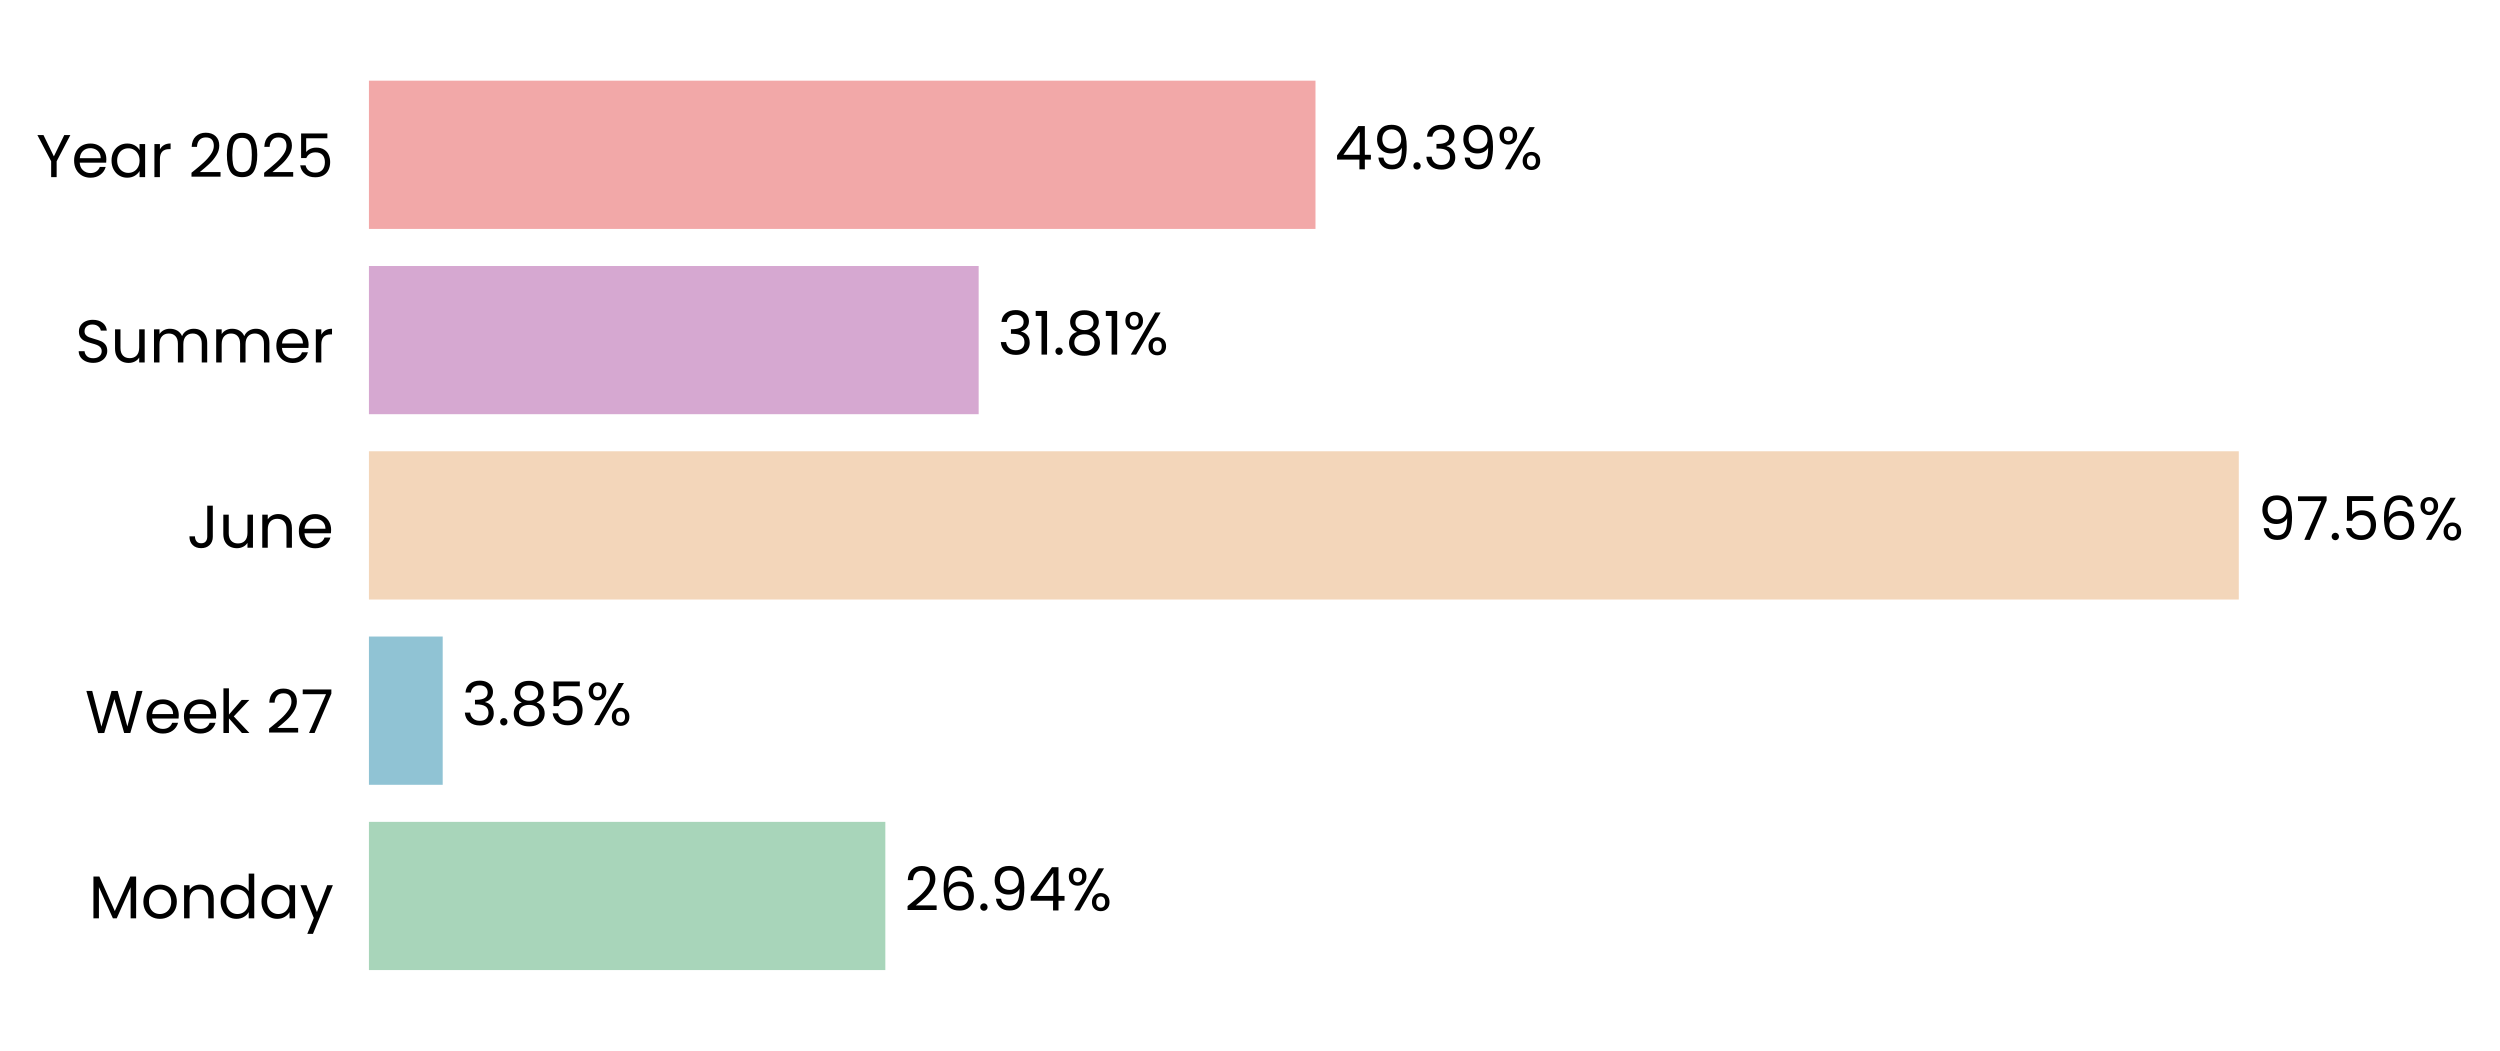
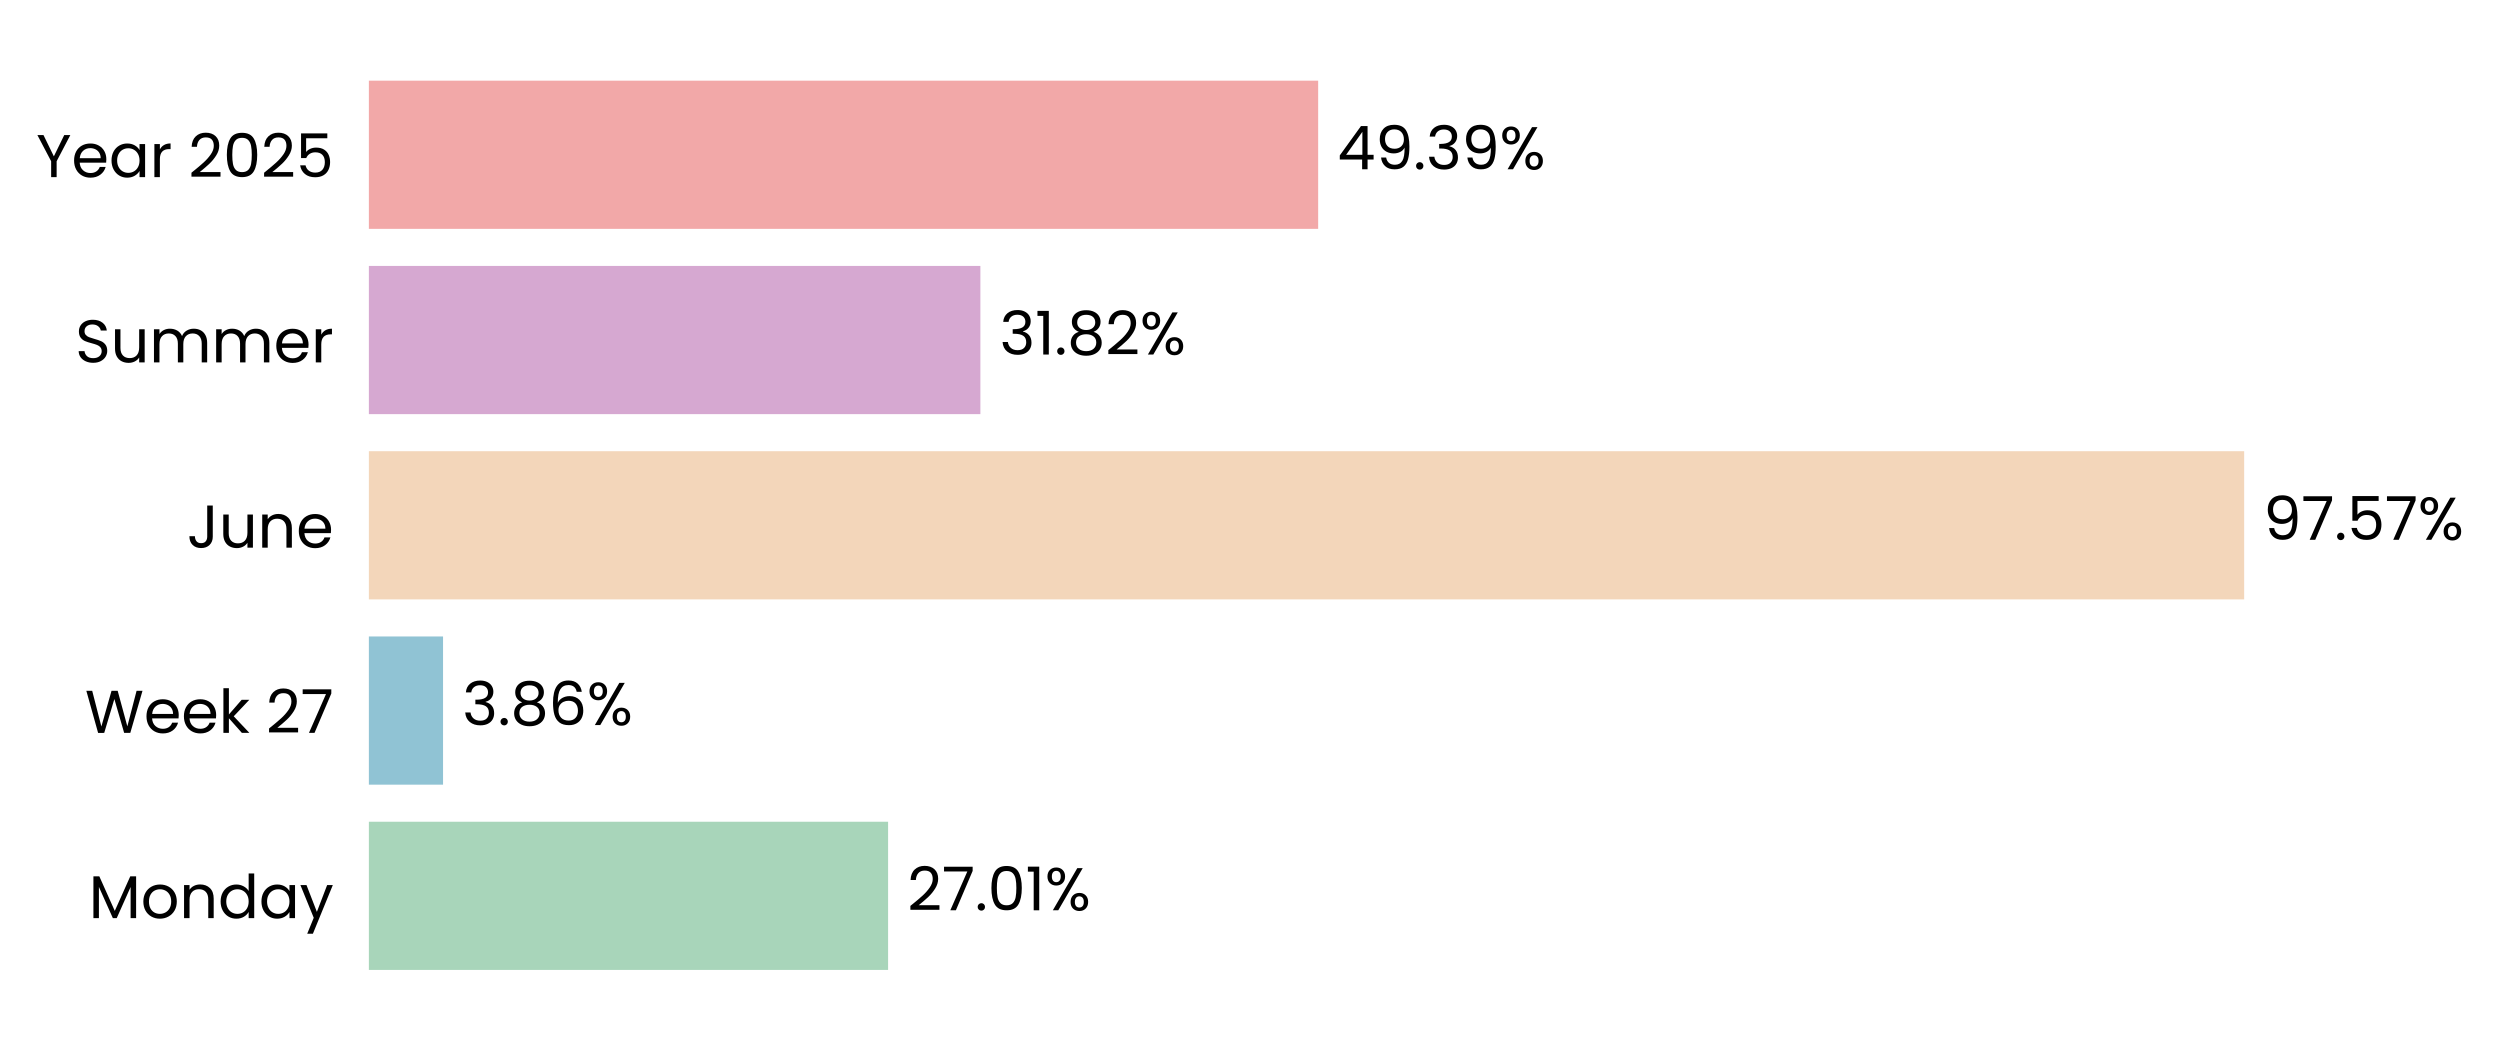
- <svg xmlns="http://www.w3.org/2000/svg" xmlns:xlink="http://www.w3.org/1999/xlink" width="496.777pt" height="208.8pt" viewBox="0 0 496.777 208.8" version="1.1">
+ <svg xmlns="http://www.w3.org/2000/svg" xmlns:xlink="http://www.w3.org/1999/xlink" width="496.861pt" height="208.8pt" viewBox="0 0 496.861 208.8" version="1.1">
  <defs>
    <style type="text/css">*{stroke-linejoin: round; stroke-linecap: butt}</style>
  </defs>
  <g id="figure_1">
    <g id="patch_1">
-       <path d="M 0 208.8  L 496.777 208.8  L 496.777 0  L 0 0  L 0 208.8  z " style="fill: none" />
+       <path d="M 0 208.8  L 496.861 208.8  L 496.861 0  L 0 0  L 0 208.8  z " style="fill: none" />
    </g>
    <g id="axes_1">
      <g id="patch_2">
-         <path d="M 73.311 201.6  L 454.147 201.6  L 454.147 7.2  L 73.311 7.2  L 73.311 201.6  z " style="fill: none" />
+         <path d="M 73.311 201.6  L 455.308 201.6  L 455.308 7.2  L 73.311 7.2  L 73.311 201.6  z " style="fill: none" />
      </g>
      <g id="patch_3">
-         <path d="M 73.311 192.764  L 175.925 192.764  L 175.925 163.309  L 73.311 163.309  z " clip-path="url(#p6951b8f702)" style="fill: #a8d5ba" />
+         <path d="M 73.311 192.764  L 176.503 192.764  L 176.503 163.309  L 73.311 163.309  z " clip-path="url(#pdd913ef09b)" style="fill: #a8d5ba" />
      </g>
      <g id="patch_4">
-         <path d="M 73.311 155.945  L 87.97 155.945  L 87.97 126.491  L 73.311 126.491  z " clip-path="url(#p6951b8f702)" style="fill: #90c3d4" />
+         <path d="M 73.311 155.945  L 88.053 155.945  L 88.053 126.491  L 73.311 126.491  z " clip-path="url(#pdd913ef09b)" style="fill: #90c3d4" />
      </g>
      <g id="patch_5">
-         <path d="M 73.311 119.127  L 444.873 119.127  L 444.873 89.673  L 73.311 89.673  z " clip-path="url(#p6951b8f702)" style="fill: #f3d6ba" />
+         <path d="M 73.311 119.127  L 446.015 119.127  L 446.015 89.673  L 73.311 89.673  z " clip-path="url(#pdd913ef09b)" style="fill: #f3d6ba" />
      </g>
      <g id="patch_6">
-         <path d="M 73.311 82.309  L 194.473 82.309  L 194.473 52.855  L 73.311 52.855  z " clip-path="url(#p6951b8f702)" style="fill: #d6a8d1" />
+         <path d="M 73.311 82.309  L 194.845 82.309  L 194.845 52.855  L 73.311 52.855  z " clip-path="url(#pdd913ef09b)" style="fill: #d6a8d1" />
      </g>
      <g id="patch_7">
-         <path d="M 73.311 45.491  L 261.402 45.491  L 261.402 16.036  L 73.311 16.036  z " clip-path="url(#p6951b8f702)" style="fill: #f2a8a8" />
+         <path d="M 73.311 45.491  L 261.976 45.491  L 261.976 16.036  L 73.311 16.036  z " clip-path="url(#pdd913ef09b)" style="fill: #f2a8a8" />
      </g>
      <g id="matplotlib.axis_1">
        <g id="ytick_1">
          <g id="text_1">
            <g transform="translate(17.64187 182.4764) scale(0.12 -0.12)">
              <defs>
                <path id="Poppins-Regular-4d" d="M 5018 4429  L 5018 0  L 4435 0  L 4435 3302  L 2963 0  L 2554 0  L 1075 3309  L 1075 0  L 493 0  L 493 4429  L 1120 4429  L 2758 768  L 4397 4429  L 5018 4429  z " transform="scale(0.015625)" />
                <path id="Poppins-Regular-6f" d="M 2022 -58  Q 1530 -58 1130 166  Q 730 390 502 803  Q 275 1216 275 1760  Q 275 2298 508 2710  Q 742 3123 1145 3344  Q 1549 3565 2048 3565  Q 2547 3565 2950 3344  Q 3354 3123 3587 2713  Q 3821 2304 3821 1760  Q 3821 1216 3581 803  Q 3341 390 2931 166  Q 2522 -58 2022 -58  z M 2022 454  Q 2336 454 2611 601  Q 2886 749 3056 1043  Q 3226 1338 3226 1760  Q 3226 2182 3059 2476  Q 2893 2771 2624 2915  Q 2355 3059 2042 3059  Q 1722 3059 1456 2915  Q 1190 2771 1030 2476  Q 870 2182 870 1760  Q 870 1331 1027 1036  Q 1184 742 1446 598  Q 1709 454 2022 454  z " transform="scale(0.015625)" />
                <path id="Poppins-Regular-6e" d="M 2202 3571  Q 2842 3571 3238 3184  Q 3635 2797 3635 2067  L 3635 0  L 3059 0  L 3059 1984  Q 3059 2509 2796 2787  Q 2534 3066 2080 3066  Q 1619 3066 1347 2778  Q 1075 2490 1075 1939  L 1075 0  L 493 0  L 493 3507  L 1075 3507  L 1075 3008  Q 1248 3277 1545 3424  Q 1843 3571 2202 3571  z " transform="scale(0.015625)" />
                <path id="Poppins-Regular-64" d="M 275 1766  Q 275 2304 492 2710  Q 710 3117 1091 3341  Q 1472 3565 1946 3565  Q 2355 3565 2707 3376  Q 3059 3187 3245 2880  L 3245 4736  L 3834 4736  L 3834 0  L 3245 0  L 3245 659  Q 3072 346 2733 144  Q 2394 -58 1939 -58  Q 1472 -58 1091 172  Q 710 403 492 819  Q 275 1235 275 1766  z M 3245 1760  Q 3245 2157 3085 2451  Q 2925 2746 2653 2902  Q 2381 3059 2054 3059  Q 1728 3059 1459 2905  Q 1190 2752 1030 2457  Q 870 2163 870 1766  Q 870 1363 1030 1065  Q 1190 768 1459 611  Q 1728 454 2054 454  Q 2381 454 2653 611  Q 2925 768 3085 1065  Q 3245 1363 3245 1760  z " transform="scale(0.015625)" />
                <path id="Poppins-Regular-61" d="M 275 1766  Q 275 2304 492 2710  Q 710 3117 1091 3341  Q 1472 3565 1939 3565  Q 2400 3565 2739 3366  Q 3078 3168 3245 2867  L 3245 3507  L 3834 3507  L 3834 0  L 3245 0  L 3245 653  Q 3072 346 2729 144  Q 2387 -58 1933 -58  Q 1466 -58 1088 172  Q 710 403 492 819  Q 275 1235 275 1766  z M 3245 1760  Q 3245 2157 3085 2451  Q 2925 2746 2653 2902  Q 2381 3059 2054 3059  Q 1728 3059 1459 2905  Q 1190 2752 1030 2457  Q 870 2163 870 1766  Q 870 1363 1030 1065  Q 1190 768 1459 611  Q 1728 454 2054 454  Q 2381 454 2653 611  Q 2925 768 3085 1065  Q 3245 1363 3245 1760  z " transform="scale(0.015625)" />
                <path id="Poppins-Regular-79" d="M 3514 3507  L 1402 -1651  L 800 -1651  L 1491 38  L 77 3507  L 723 3507  L 1824 666  L 2912 3507  L 3514 3507  z " transform="scale(0.015625)" />
              </defs>
              <use xlink:href="#Poppins-Regular-4d" />
              <use xlink:href="#Poppins-Regular-6f" transform="translate(86.09999 0)" />
              <use xlink:href="#Poppins-Regular-6e" transform="translate(150.1 0)" />
              <use xlink:href="#Poppins-Regular-64" transform="translate(214.1 0)" />
              <use xlink:href="#Poppins-Regular-61" transform="translate(281.7 0)" />
              <use xlink:href="#Poppins-Regular-79" transform="translate(349.2999 0)" />
            </g>
          </g>
        </g>
        <g id="ytick_2">
          <g id="text_2">
            <g transform="translate(16.88437 145.6582) scale(0.12 -0.12)">
              <defs>
                <path id="Poppins-Regular-57" d="M 6099 4461  L 4806 0  L 4154 0  L 3117 3590  L 2042 0  L 1395 -6  L 147 4461  L 768 4461  L 1741 678  L 2816 4461  L 3469 4461  L 4493 691  L 5472 4461  L 6099 4461  z " transform="scale(0.015625)" />
                <path id="Poppins-Regular-65" d="M 3693 1888  Q 3693 1722 3674 1536  L 870 1536  Q 902 1018 1225 726  Q 1549 435 2010 435  Q 2387 435 2640 611  Q 2893 787 2995 1082  L 3622 1082  Q 3482 576 3059 259  Q 2637 -58 2010 -58  Q 1510 -58 1116 166  Q 723 390 499 803  Q 275 1216 275 1760  Q 275 2304 492 2713  Q 710 3123 1104 3344  Q 1498 3565 2010 3565  Q 2509 3565 2893 3347  Q 3277 3130 3485 2749  Q 3693 2368 3693 1888  z M 3091 2010  Q 3091 2342 2944 2582  Q 2797 2822 2544 2947  Q 2291 3072 1984 3072  Q 1542 3072 1232 2790  Q 922 2509 877 2010  L 3091 2010  z " transform="scale(0.015625)" />
                <path id="Poppins-Regular-6b" d="M 2451 0  L 1075 1549  L 1075 0  L 493 0  L 493 4736  L 1075 4736  L 1075 1952  L 2426 3507  L 3238 3507  L 1587 1760  L 3245 0  L 2451 0  z " transform="scale(0.015625)" />
                <path id="Poppins-Regular-20" transform="scale(0.015625)" />
                <path id="Poppins-Regular-32" d="M 326 467  Q 1139 1120 1600 1539  Q 2061 1958 2377 2416  Q 2694 2874 2694 3315  Q 2694 3731 2492 3971  Q 2291 4211 1843 4211  Q 1408 4211 1168 3939  Q 928 3667 909 3213  L 346 3213  Q 371 3930 780 4320  Q 1190 4710 1837 4710  Q 2496 4710 2883 4345  Q 3270 3981 3270 3341  Q 3270 2810 2953 2307  Q 2637 1805 2233 1424  Q 1830 1043 1203 538  L 3405 538  L 3405 51  L 326 51  L 326 467  z " transform="scale(0.015625)" />
                <path id="Poppins-Regular-37" d="M 3245 4173  L 1466 0  L 877 0  L 2682 4115  L 211 4115  L 211 4614  L 3245 4614  L 3245 4173  z " transform="scale(0.015625)" />
              </defs>
              <use xlink:href="#Poppins-Regular-57" />
              <use xlink:href="#Poppins-Regular-65" transform="translate(97.59999 0)" />
              <use xlink:href="#Poppins-Regular-65" transform="translate(159.6 0)" />
              <use xlink:href="#Poppins-Regular-6b" transform="translate(221.6 0)" />
              <use xlink:href="#Poppins-Regular-20" transform="translate(273.0999 0)" />
              <use xlink:href="#Poppins-Regular-32" transform="translate(299.7999 0)" />
              <use xlink:href="#Poppins-Regular-37" transform="translate(357.2999 0)" />
            </g>
          </g>
        </g>
        <g id="ytick_3">
          <g id="text_3">
            <g transform="translate(37.15125 108.84) scale(0.12 -0.12)">
              <defs>
                <path id="Poppins-Regular-4a" d="M 2739 4461  L 2739 1165  Q 2739 614 2400 284  Q 2061 -45 1504 -45  Q 941 -45 601 291  Q 262 627 262 1210  L 845 1210  Q 851 883 1014 678  Q 1178 474 1504 474  Q 1830 474 1990 669  Q 2150 864 2150 1165  L 2150 4461  L 2739 4461  z " transform="scale(0.015625)" />
                <path id="Poppins-Regular-75" d="M 3603 3507  L 3603 0  L 3021 0  L 3021 518  Q 2854 250 2556 99  Q 2259 -51 1901 -51  Q 1491 -51 1164 118  Q 838 288 649 627  Q 461 966 461 1453  L 461 3507  L 1037 3507  L 1037 1530  Q 1037 1011 1299 732  Q 1562 454 2016 454  Q 2483 454 2752 742  Q 3021 1030 3021 1581  L 3021 3507  L 3603 3507  z " transform="scale(0.015625)" />
              </defs>
              <use xlink:href="#Poppins-Regular-4a" />
              <use xlink:href="#Poppins-Regular-75" transform="translate(52.99999 0)" />
              <use xlink:href="#Poppins-Regular-6e" transform="translate(117 0)" />
              <use xlink:href="#Poppins-Regular-65" transform="translate(181 0)" />
            </g>
          </g>
        </g>
        <g id="ytick_4">
          <g id="text_4">
            <g transform="translate(14.95125 72.02182) scale(0.12 -0.12)">
              <defs>
                <path id="Poppins-Regular-53" d="M 1907 -45  Q 1466 -45 1117 112  Q 768 269 569 547  Q 371 826 365 1190  L 986 1190  Q 1018 877 1245 662  Q 1472 448 1907 448  Q 2323 448 2563 656  Q 2803 864 2803 1190  Q 2803 1446 2662 1606  Q 2522 1766 2310 1849  Q 2099 1933 1741 2029  Q 1299 2144 1033 2259  Q 768 2374 579 2620  Q 390 2867 390 3283  Q 390 3648 576 3929  Q 762 4211 1098 4364  Q 1434 4518 1869 4518  Q 2496 4518 2896 4204  Q 3296 3891 3347 3373  L 2707 3373  Q 2675 3629 2438 3824  Q 2202 4019 1811 4019  Q 1446 4019 1216 3830  Q 986 3642 986 3302  Q 986 3059 1123 2905  Q 1261 2752 1462 2672  Q 1664 2592 2029 2490  Q 2470 2368 2739 2249  Q 3008 2131 3200 1884  Q 3392 1638 3392 1216  Q 3392 890 3219 602  Q 3046 314 2707 134  Q 2368 -45 1907 -45  z " transform="scale(0.015625)" />
                <path id="Poppins-Regular-6d" d="M 4710 3571  Q 5120 3571 5440 3401  Q 5760 3232 5945 2893  Q 6131 2554 6131 2067  L 6131 0  L 5555 0  L 5555 1984  Q 5555 2509 5296 2787  Q 5037 3066 4595 3066  Q 4141 3066 3872 2774  Q 3603 2483 3603 1933  L 3603 0  L 3027 0  L 3027 1984  Q 3027 2509 2768 2787  Q 2509 3066 2067 3066  Q 1613 3066 1344 2774  Q 1075 2483 1075 1933  L 1075 0  L 493 0  L 493 3507  L 1075 3507  L 1075 3002  Q 1248 3277 1539 3424  Q 1830 3571 2182 3571  Q 2624 3571 2963 3372  Q 3302 3174 3469 2790  Q 3616 3162 3955 3366  Q 4294 3571 4710 3571  z " transform="scale(0.015625)" />
                <path id="Poppins-Regular-72" d="M 1075 2938  Q 1229 3238 1513 3404  Q 1798 3571 2208 3571  L 2208 2970  L 2054 2970  Q 1075 2970 1075 1907  L 1075 0  L 493 0  L 493 3507  L 1075 3507  L 1075 2938  z " transform="scale(0.015625)" />
              </defs>
              <use xlink:href="#Poppins-Regular-53" />
              <use xlink:href="#Poppins-Regular-75" transform="translate(58.7 0)" />
              <use xlink:href="#Poppins-Regular-6d" transform="translate(122.7 0)" />
              <use xlink:href="#Poppins-Regular-6d" transform="translate(225.7 0)" />
              <use xlink:href="#Poppins-Regular-65" transform="translate(328.7 0)" />
              <use xlink:href="#Poppins-Regular-72" transform="translate(390.6999 0)" />
            </g>
          </g>
        </g>
        <g id="ytick_5">
          <g id="text_5">
            <g transform="translate(7.2 35.20364) scale(0.12 -0.12)">
              <defs>
                <path id="Poppins-Regular-59" d="M 3616 4461  L 2163 1683  L 2163 0  L 1581 0  L 1581 1683  L 122 4461  L 768 4461  L 1869 2202  L 2970 4461  L 3616 4461  z " transform="scale(0.015625)" />
                <path id="Poppins-Regular-30" d="M 397 2362  Q 397 3462 755 4080  Q 1114 4698 2010 4698  Q 2899 4698 3257 4080  Q 3616 3462 3616 2362  Q 3616 1242 3257 621  Q 2899 0 2010 0  Q 1114 0 755 621  Q 397 1242 397 2362  z M 3040 2362  Q 3040 2918 2966 3305  Q 2893 3693 2665 3929  Q 2438 4166 2010 4166  Q 1574 4166 1347 3929  Q 1120 3693 1046 3305  Q 973 2918 973 2362  Q 973 1786 1046 1395  Q 1120 1005 1347 768  Q 1574 531 2010 531  Q 2438 531 2665 768  Q 2893 1005 2966 1395  Q 3040 1786 3040 2362  z " transform="scale(0.015625)" />
                <path id="Poppins-Regular-35" d="M 3347 4122  L 1101 4122  L 1101 2662  Q 1248 2867 1536 2998  Q 1824 3130 2157 3130  Q 2688 3130 3021 2909  Q 3354 2688 3498 2339  Q 3642 1990 3642 1600  Q 3642 1139 3469 774  Q 3296 410 2941 198  Q 2586 -13 2061 -13  Q 1389 -13 973 332  Q 557 678 467 1254  L 1037 1254  Q 1120 890 1389 685  Q 1658 480 2067 480  Q 2573 480 2829 784  Q 3085 1088 3085 1587  Q 3085 2086 2829 2358  Q 2573 2630 2074 2630  Q 1734 2630 1481 2467  Q 1229 2304 1114 2022  L 563 2022  L 563 4634  L 3347 4634  L 3347 4122  z " transform="scale(0.015625)" />
              </defs>
              <use xlink:href="#Poppins-Regular-59" />
              <use xlink:href="#Poppins-Regular-65" transform="translate(58.39999 0)" />
              <use xlink:href="#Poppins-Regular-61" transform="translate(120.4 0)" />
              <use xlink:href="#Poppins-Regular-72" transform="translate(188 0)" />
              <use xlink:href="#Poppins-Regular-20" transform="translate(225.3 0)" />
              <use xlink:href="#Poppins-Regular-32" transform="translate(252 0)" />
              <use xlink:href="#Poppins-Regular-30" transform="translate(309.4999 0)" />
              <use xlink:href="#Poppins-Regular-32" transform="translate(372.2999 0)" />
              <use xlink:href="#Poppins-Regular-35" transform="translate(429.7999 0)" />
            </g>
          </g>
        </g>
      </g>
      <g id="text_6">
-         <g transform="translate(179.7337 180.9164) scale(0.12 -0.12)">
+         <g transform="translate(180.3234 180.9164) scale(0.12 -0.12)">
          <defs>
-             <path id="Poppins-Regular-36" d="M 2976 3526  Q 2835 4237 2099 4237  Q 1530 4237 1248 3798  Q 966 3360 973 2355  Q 1120 2688 1462 2877  Q 1805 3066 2227 3066  Q 2886 3066 3280 2656  Q 3674 2246 3674 1523  Q 3674 1088 3504 742  Q 3334 397 2992 192  Q 2650 -13 2163 -13  Q 1504 -13 1133 281  Q 762 576 614 1094  Q 467 1613 467 2374  Q 467 4723 2106 4723  Q 2733 4723 3091 4384  Q 3450 4045 3514 3526  L 2976 3526  z M 2106 2573  Q 1830 2573 1587 2461  Q 1344 2349 1193 2121  Q 1043 1894 1043 1568  Q 1043 1082 1324 778  Q 1606 474 2131 474  Q 2579 474 2844 752  Q 3110 1030 3110 1504  Q 3110 2003 2854 2288  Q 2598 2573 2106 2573  z " transform="scale(0.015625)" />
            <path id="Poppins-Regular-2e" d="M 678 -38  Q 512 -38 397 77  Q 282 192 282 358  Q 282 525 397 640  Q 512 755 678 755  Q 838 755 950 640  Q 1062 525 1062 358  Q 1062 192 950 77  Q 838 -38 678 -38  z " transform="scale(0.015625)" />
-             <path id="Poppins-Regular-39" d="M 1146 1242  Q 1210 877 1443 678  Q 1677 480 2074 480  Q 2605 480 2857 896  Q 3110 1312 3098 2298  Q 2963 2010 2649 1846  Q 2336 1683 1952 1683  Q 1523 1683 1187 1859  Q 851 2035 659 2374  Q 467 2714 467 3194  Q 467 3878 864 4297  Q 1261 4717 1990 4717  Q 2886 4717 3248 4134  Q 3610 3552 3610 2400  Q 3610 1594 3466 1069  Q 3322 544 2979 269  Q 2637 -6 2042 -6  Q 1389 -6 1024 346  Q 659 698 608 1242  L 1146 1242  z M 2048 2176  Q 2477 2176 2752 2441  Q 3027 2707 3027 3162  Q 3027 3642 2758 3936  Q 2490 4230 2003 4230  Q 1555 4230 1289 3948  Q 1024 3667 1024 3206  Q 1024 2739 1286 2457  Q 1549 2176 2048 2176  z " transform="scale(0.015625)" />
-             <path id="Poppins-Regular-34" d="M 256 1030  L 256 1472  L 2502 4582  L 3200 4582  L 3200 1536  L 3840 1536  L 3840 1030  L 3200 1030  L 3200 0  L 2624 0  L 2624 1030  L 256 1030  z M 2650 3974  L 928 1536  L 2650 1536  L 2650 3974  z " transform="scale(0.015625)" />
+             <path id="Poppins-Regular-31" d="M 243 4096  L 243 4627  L 1446 4627  L 1446 0  L 858 0  L 858 4096  L 243 4096  z " transform="scale(0.015625)" />
            <path id="Poppins-Regular-25" d="M 269 3584  Q 269 4019 531 4278  Q 794 4538 1203 4538  Q 1613 4538 1875 4278  Q 2138 4019 2138 3584  Q 2138 3142 1875 2883  Q 1613 2624 1203 2624  Q 794 2624 531 2883  Q 269 3142 269 3584  z M 4006 4467  L 1414 0  L 838 0  L 3430 4467  L 4006 4467  z M 1203 4179  Q 986 4179 861 4028  Q 736 3878 736 3584  Q 736 3290 861 3136  Q 986 2982 1203 2982  Q 1421 2982 1549 3139  Q 1677 3296 1677 3584  Q 1677 3878 1549 4028  Q 1421 4179 1203 4179  z M 2720 883  Q 2720 1325 2982 1584  Q 3245 1843 3654 1843  Q 4064 1843 4323 1584  Q 4582 1325 4582 883  Q 4582 448 4323 185  Q 4064 -77 3654 -77  Q 3245 -77 2982 182  Q 2720 442 2720 883  z M 3648 1478  Q 3430 1478 3302 1328  Q 3174 1178 3174 883  Q 3174 595 3302 444  Q 3430 294 3648 294  Q 3866 294 3994 444  Q 4122 595 4122 883  Q 4122 1178 3994 1328  Q 3866 1478 3648 1478  z " transform="scale(0.015625)" />
          </defs>
          <use xlink:href="#Poppins-Regular-32" />
-           <use xlink:href="#Poppins-Regular-36" transform="translate(57.49999 0)" />
-           <use xlink:href="#Poppins-Regular-2e" transform="translate(121 0)" />
-           <use xlink:href="#Poppins-Regular-39" transform="translate(142 0)" />
-           <use xlink:href="#Poppins-Regular-34" transform="translate(204.9999 0)" />
-           <use xlink:href="#Poppins-Regular-25" transform="translate(267.8999 0)" />
+           <use xlink:href="#Poppins-Regular-37" transform="translate(57.49999 0)" />
+           <use xlink:href="#Poppins-Regular-2e" transform="translate(112.1 0)" />
+           <use xlink:href="#Poppins-Regular-30" transform="translate(133.1 0)" />
+           <use xlink:href="#Poppins-Regular-31" transform="translate(195.8999 0)" />
+           <use xlink:href="#Poppins-Regular-25" transform="translate(227.8999 0)" />
        </g>
      </g>
      <g id="text_7">
-         <g transform="translate(91.77877 144.0982) scale(0.12 -0.12)">
+         <g transform="translate(91.87296 144.0982) scale(0.12 -0.12)">
          <defs>
            <path id="Poppins-Regular-33" d="M 384 3462  Q 429 4051 838 4384  Q 1248 4717 1901 4717  Q 2336 4717 2653 4560  Q 2970 4403 3133 4134  Q 3296 3866 3296 3526  Q 3296 3130 3069 2842  Q 2842 2554 2477 2470  L 2477 2438  Q 2893 2336 3136 2035  Q 3379 1734 3379 1248  Q 3379 883 3212 592  Q 3046 301 2713 134  Q 2381 -32 1914 -32  Q 1235 -32 800 323  Q 365 678 314 1331  L 877 1331  Q 922 947 1190 704  Q 1459 461 1907 461  Q 2355 461 2588 694  Q 2822 928 2822 1299  Q 2822 1779 2502 1990  Q 2182 2202 1536 2202  L 1389 2202  L 1389 2688  L 1542 2688  Q 2131 2694 2432 2883  Q 2733 3072 2733 3469  Q 2733 3808 2512 4013  Q 2291 4218 1882 4218  Q 1485 4218 1241 4013  Q 998 3808 954 3462  L 384 3462  z " transform="scale(0.015625)" />
            <path id="Poppins-Regular-38" d="M 1242 2406  Q 883 2547 691 2816  Q 499 3085 499 3469  Q 499 3814 672 4092  Q 845 4371 1187 4534  Q 1530 4698 2016 4698  Q 2502 4698 2844 4534  Q 3187 4371 3363 4092  Q 3539 3814 3539 3469  Q 3539 3098 3340 2819  Q 3142 2541 2797 2406  Q 3194 2285 3427 1981  Q 3661 1677 3661 1248  Q 3661 832 3456 521  Q 3251 211 2876 41  Q 2502 -128 2016 -128  Q 1530 -128 1162 41  Q 794 211 589 521  Q 384 832 384 1248  Q 384 1677 614 1984  Q 845 2291 1242 2406  z M 2976 3398  Q 2976 3789 2720 4000  Q 2464 4211 2016 4211  Q 1574 4211 1318 4000  Q 1062 3789 1062 3392  Q 1062 3034 1328 2816  Q 1594 2598 2016 2598  Q 2445 2598 2710 2819  Q 2976 3040 2976 3398  z M 2016 2150  Q 1542 2150 1241 1929  Q 941 1709 941 1267  Q 941 858 1232 608  Q 1523 358 2016 358  Q 2509 358 2797 608  Q 3085 858 3085 1267  Q 3085 1696 2790 1923  Q 2496 2150 2016 2150  z " transform="scale(0.015625)" />
+             <path id="Poppins-Regular-36" d="M 2976 3526  Q 2835 4237 2099 4237  Q 1530 4237 1248 3798  Q 966 3360 973 2355  Q 1120 2688 1462 2877  Q 1805 3066 2227 3066  Q 2886 3066 3280 2656  Q 3674 2246 3674 1523  Q 3674 1088 3504 742  Q 3334 397 2992 192  Q 2650 -13 2163 -13  Q 1504 -13 1133 281  Q 762 576 614 1094  Q 467 1613 467 2374  Q 467 4723 2106 4723  Q 2733 4723 3091 4384  Q 3450 4045 3514 3526  L 2976 3526  z M 2106 2573  Q 1830 2573 1587 2461  Q 1344 2349 1193 2121  Q 1043 1894 1043 1568  Q 1043 1082 1324 778  Q 1606 474 2131 474  Q 2579 474 2844 752  Q 3110 1030 3110 1504  Q 3110 2003 2854 2288  Q 2598 2573 2106 2573  z " transform="scale(0.015625)" />
          </defs>
          <use xlink:href="#Poppins-Regular-33" />
          <use xlink:href="#Poppins-Regular-2e" transform="translate(58.89999 0)" />
          <use xlink:href="#Poppins-Regular-38" transform="translate(79.89998 0)" />
-           <use xlink:href="#Poppins-Regular-35" transform="translate(143 0)" />
-           <use xlink:href="#Poppins-Regular-25" transform="translate(205.8 0)" />
+           <use xlink:href="#Poppins-Regular-36" transform="translate(143 0)" />
+           <use xlink:href="#Poppins-Regular-25" transform="translate(206.5 0)" />
        </g>
      </g>
      <g id="text_8">
-         <g transform="translate(448.6814 107.28) scale(0.12 -0.12)">
+         <g transform="translate(449.8345 107.28) scale(0.12 -0.12)">
+           <defs>
+             <path id="Poppins-Regular-39" d="M 1146 1242  Q 1210 877 1443 678  Q 1677 480 2074 480  Q 2605 480 2857 896  Q 3110 1312 3098 2298  Q 2963 2010 2649 1846  Q 2336 1683 1952 1683  Q 1523 1683 1187 1859  Q 851 2035 659 2374  Q 467 2714 467 3194  Q 467 3878 864 4297  Q 1261 4717 1990 4717  Q 2886 4717 3248 4134  Q 3610 3552 3610 2400  Q 3610 1594 3466 1069  Q 3322 544 2979 269  Q 2637 -6 2042 -6  Q 1389 -6 1024 346  Q 659 698 608 1242  L 1146 1242  z M 2048 2176  Q 2477 2176 2752 2441  Q 3027 2707 3027 3162  Q 3027 3642 2758 3936  Q 2490 4230 2003 4230  Q 1555 4230 1289 3948  Q 1024 3667 1024 3206  Q 1024 2739 1286 2457  Q 1549 2176 2048 2176  z " transform="scale(0.015625)" />
+           </defs>
          <use xlink:href="#Poppins-Regular-39" />
          <use xlink:href="#Poppins-Regular-37" transform="translate(62.99999 0)" />
          <use xlink:href="#Poppins-Regular-2e" transform="translate(117.6 0)" />
          <use xlink:href="#Poppins-Regular-35" transform="translate(138.6 0)" />
-           <use xlink:href="#Poppins-Regular-36" transform="translate(201.3999 0)" />
-           <use xlink:href="#Poppins-Regular-25" transform="translate(264.8999 0)" />
+           <use xlink:href="#Poppins-Regular-37" transform="translate(201.3999 0)" />
+           <use xlink:href="#Poppins-Regular-25" transform="translate(255.9999 0)" />
        </g>
      </g>
      <g id="text_9">
-         <g transform="translate(198.2811 70.46182) scale(0.12 -0.12)">
-           <defs>
-             <path id="Poppins-Regular-31" d="M 243 4096  L 243 4627  L 1446 4627  L 1446 0  L 858 0  L 858 4096  L 243 4096  z " transform="scale(0.015625)" />
-           </defs>
+         <g transform="translate(198.6649 70.46182) scale(0.12 -0.12)">
          <use xlink:href="#Poppins-Regular-33" />
          <use xlink:href="#Poppins-Regular-31" transform="translate(58.89999 0)" />
          <use xlink:href="#Poppins-Regular-2e" transform="translate(90.89998 0)" />
          <use xlink:href="#Poppins-Regular-38" transform="translate(111.9 0)" />
-           <use xlink:href="#Poppins-Regular-31" transform="translate(175 0)" />
-           <use xlink:href="#Poppins-Regular-25" transform="translate(206.9999 0)" />
+           <use xlink:href="#Poppins-Regular-32" transform="translate(175 0)" />
+           <use xlink:href="#Poppins-Regular-25" transform="translate(232.4999 0)" />
        </g>
      </g>
      <g id="text_10">
-         <g transform="translate(265.2102 33.64364) scale(0.12 -0.12)">
+         <g transform="translate(265.7959 33.64364) scale(0.12 -0.12)">
+           <defs>
+             <path id="Poppins-Regular-34" d="M 256 1030  L 256 1472  L 2502 4582  L 3200 4582  L 3200 1536  L 3840 1536  L 3840 1030  L 3200 1030  L 3200 0  L 2624 0  L 2624 1030  L 256 1030  z M 2650 3974  L 928 1536  L 2650 1536  L 2650 3974  z " transform="scale(0.015625)" />
+           </defs>
          <use xlink:href="#Poppins-Regular-34" />
          <use xlink:href="#Poppins-Regular-39" transform="translate(62.89999 0)" />
          <use xlink:href="#Poppins-Regular-2e" transform="translate(125.9 0)" />
          <use xlink:href="#Poppins-Regular-33" transform="translate(146.9 0)" />
          <use xlink:href="#Poppins-Regular-39" transform="translate(205.8 0)" />
          <use xlink:href="#Poppins-Regular-25" transform="translate(268.7999 0)" />
        </g>
      </g>
    </g>
  </g>
  <defs>
-     <clipPath id="p6951b8f702">
-       <rect x="73.311" y="7.2" width="380.836" height="194.4" />
+     <clipPath id="pdd913ef09b">
+       <rect x="73.311" y="7.2" width="381.997" height="194.4" />
    </clipPath>
  </defs>
</svg>
